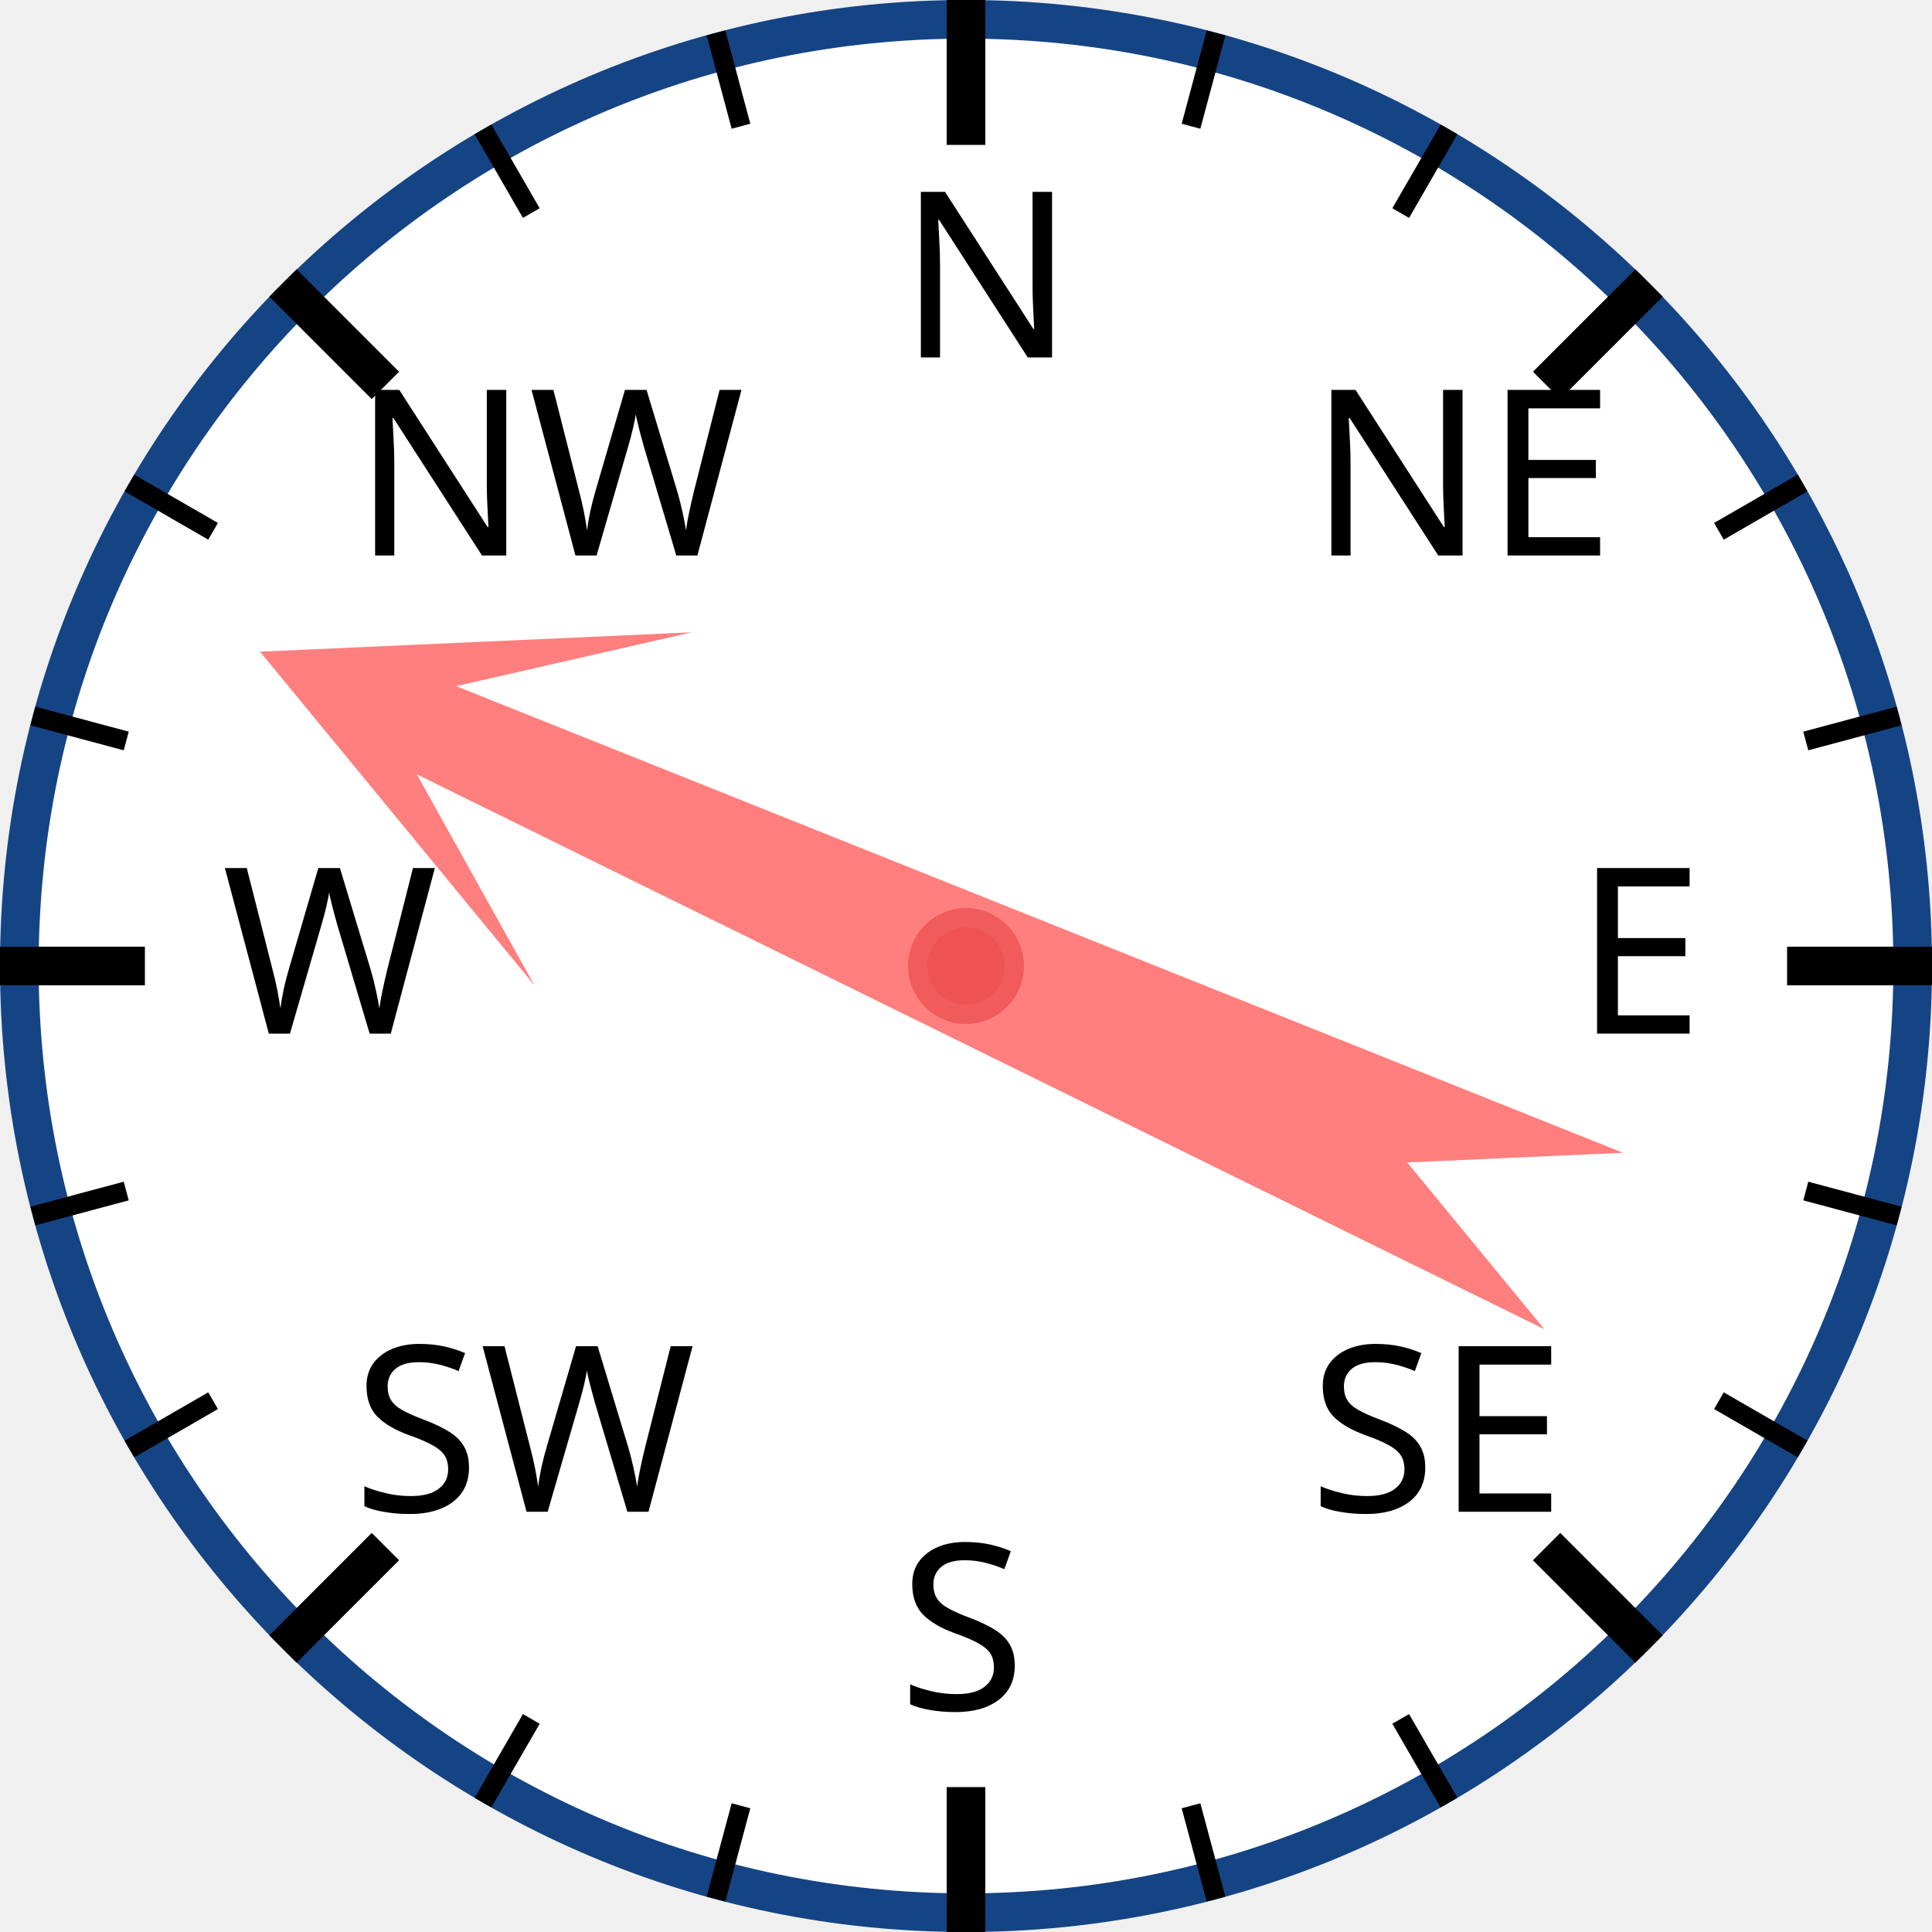
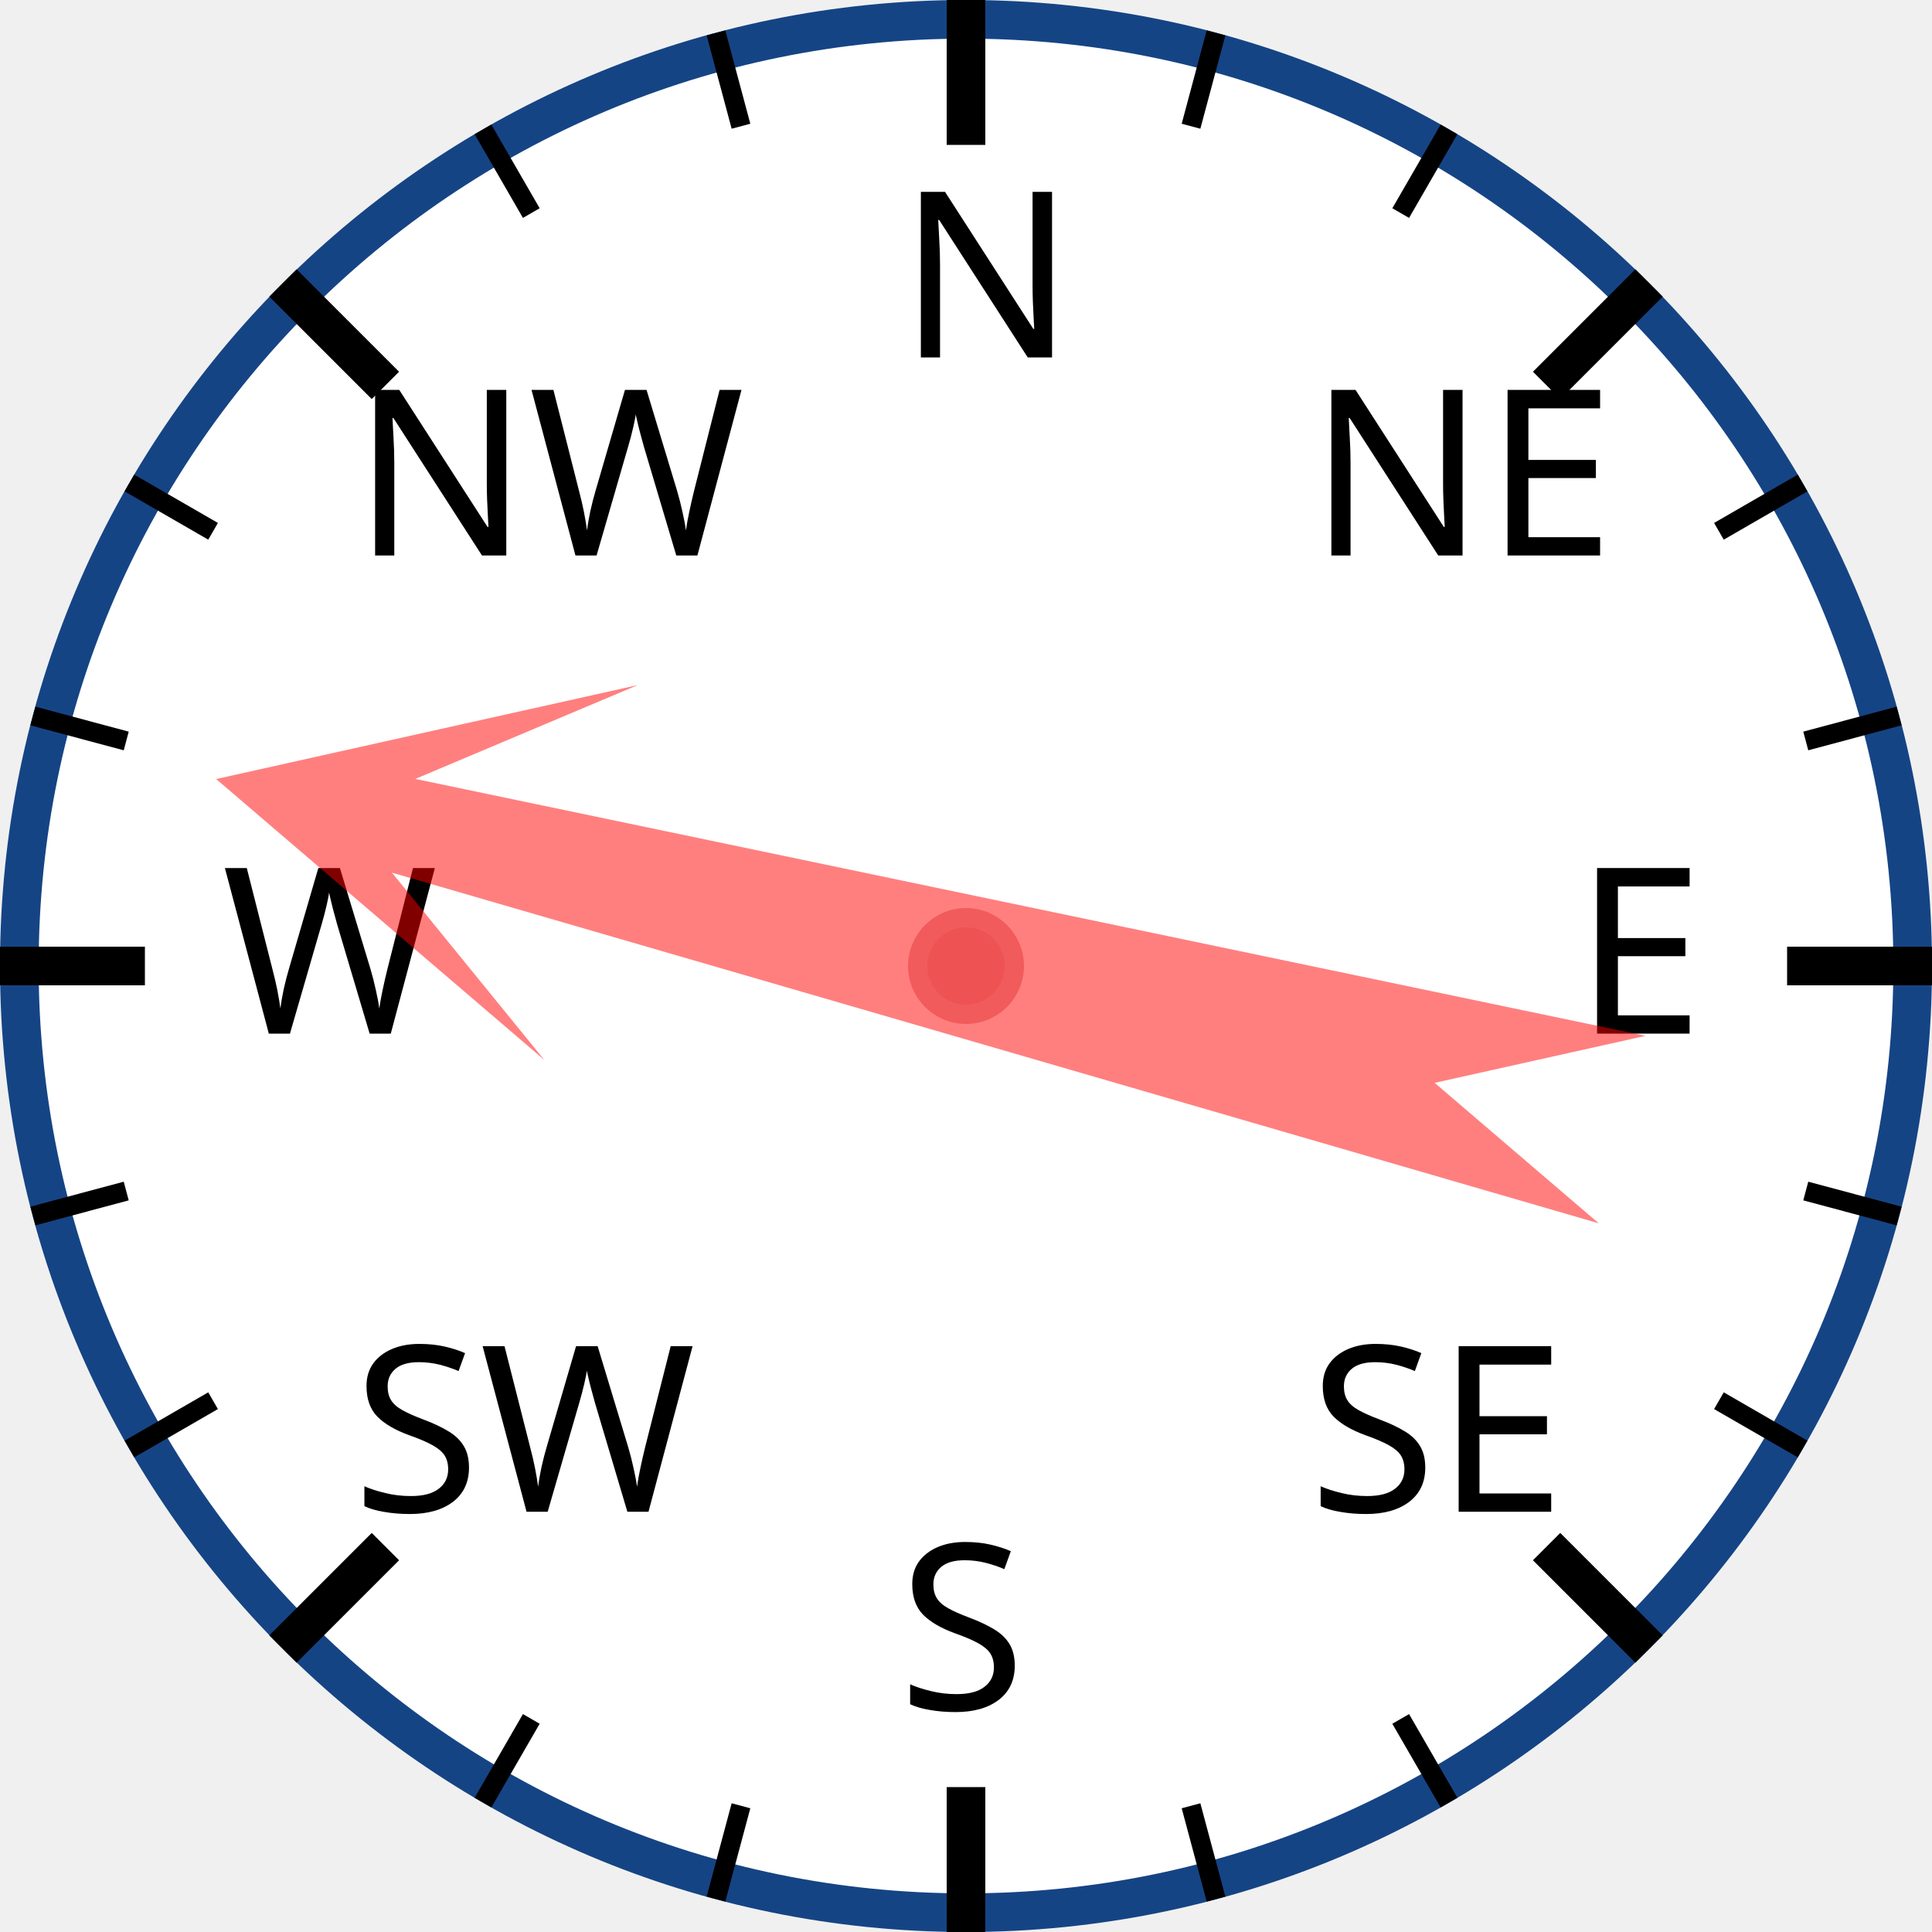
<svg xmlns="http://www.w3.org/2000/svg" width="120px" height="120px" viewBox="0 0 200 200">
  <circle cx="100" cy="100" r="98" style="fill: white; stroke: #154485; stroke-width: 4;" />
  <text x="93.0" y="37.0" style="font-family: sans-serif; font-size: 18pt;">N</text>
  <line x1="100.0" y1="0.0" x2="100.0" y2="15.0" style="stroke: black; stroke-width: 4;" />
  <line x1="74.118" y1="3.407" x2="76.706" y2="13.067" style="stroke: black; stroke-width: 2;" />
  <line x1="50" y1="13.397" x2="55" y2="22.058" style="stroke: black; stroke-width: 2;" />
  <text x="36.503" y="57.503" style="font-family: sans-serif; font-size: 18pt;">NW</text>
  <line x1="29.289" y1="29.289" x2="39.896" y2="39.896" style="stroke: black; stroke-width: 4;" />
  <line x1="13.397" y1="50" x2="22.058" y2="55" style="stroke: black; stroke-width: 2;" />
  <line x1="3.407" y1="74.118" x2="13.067" y2="76.706" style="stroke: black; stroke-width: 2;" />
  <text x="23.0" y="107.0" style="font-family: sans-serif; font-size: 18pt;">W</text>
  <line x1="0.0" y1="100.0" x2="15.0" y2="100.0" style="stroke: black; stroke-width: 4;" />
  <line x1="3.407" y1="125.882" x2="13.067" y2="123.294" style="stroke: black; stroke-width: 2;" />
  <line x1="13.397" y1="150" x2="22.058" y2="145" style="stroke: black; stroke-width: 2;" />
  <text x="36.503" y="156.497" style="font-family: sans-serif; font-size: 18pt;">SW</text>
  <line x1="29.289" y1="170.711" x2="39.896" y2="160.104" style="stroke: black; stroke-width: 4;" />
  <line x1="50" y1="186.603" x2="55" y2="177.942" style="stroke: black; stroke-width: 2;" />
  <line x1="74.118" y1="196.593" x2="76.706" y2="186.933" style="stroke: black; stroke-width: 2;" />
  <text x="93" y="177.0" style="font-family: sans-serif; font-size: 18pt;">S</text>
  <line x1="100" y1="200.0" x2="100" y2="185.0" style="stroke: black; stroke-width: 4;" />
  <line x1="125.882" y1="196.593" x2="123.294" y2="186.933" style="stroke: black; stroke-width: 2;" />
  <line x1="150.0" y1="186.603" x2="145.0" y2="177.942" style="stroke: black; stroke-width: 2;" />
  <text x="135.497" y="156.497" style="font-family: sans-serif; font-size: 18pt;">SE</text>
  <line x1="170.711" y1="170.711" x2="160.104" y2="160.104" style="stroke: black; stroke-width: 4;" />
  <line x1="186.603" y1="150" x2="177.942" y2="145" style="stroke: black; stroke-width: 2;" />
  <line x1="196.593" y1="125.882" x2="186.933" y2="123.294" style="stroke: black; stroke-width: 2;" />
  <text x="163.0" y="107" style="font-family: sans-serif; font-size: 18pt;">E</text>
  <line x1="200.0" y1="100" x2="185.0" y2="100" style="stroke: black; stroke-width: 4;" />
  <line x1="196.593" y1="74.118" x2="186.933" y2="76.706" style="stroke: black; stroke-width: 2;" />
  <line x1="186.603" y1="50" x2="177.942" y2="55" style="stroke: black; stroke-width: 2;" />
  <text x="135.497" y="57.503" style="font-family: sans-serif; font-size: 18pt;">NE</text>
  <line x1="170.711" y1="29.289" x2="160.104" y2="39.896" style="stroke: black; stroke-width: 4;" />
  <line x1="150" y1="13.397" x2="145" y2="22.058" style="stroke: black; stroke-width: 2;" />
  <line x1="125.882" y1="3.407" x2="123.294" y2="13.067" style="stroke: black; stroke-width: 2;" />
-   <polygon points="100 20 120 60 105 40 110 170 100 150 90 170 95 40 80 60" style="fill: red; fill-opacity: 0.5;" transform="rotate(294,100,100)" />
+   <polygon points="100 20 120 60 105 40 110 170 100 150 90 170 95 40 80 60" style="fill: red; fill-opacity: 0.5;" transform="rotate(284,100,100)" />
  <circle cx="100" cy="100" r="5" style="fill: #EE5252; stroke: #F25B5B; stroke-width: 2;" />
</svg>
